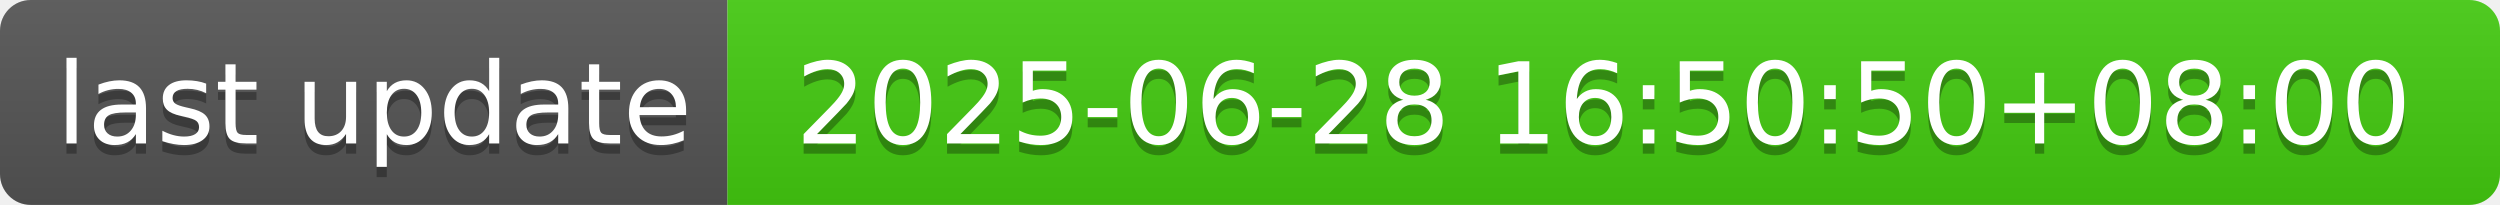
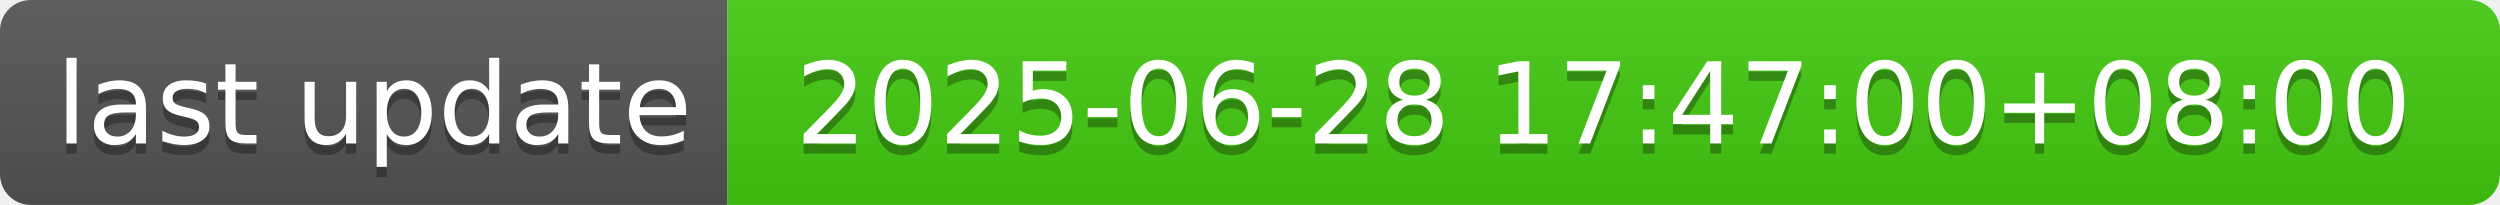
- <svg xmlns="http://www.w3.org/2000/svg" width="244" height="20" role="img" aria-label="last update: 2025-06-28 16:50:50+08:00">
+ <svg xmlns="http://www.w3.org/2000/svg" width="244" height="20" role="img" aria-label="last update: 2025-06-28 17:47:00+08:00">
  <linearGradient id="s" x2="0" y2="100%">
    <stop offset="0" stop-color="#bbb" stop-opacity=".1" />
    <stop offset="1" stop-opacity=".1" />
  </linearGradient>
  <clipPath id="r">
    <rect width="244" height="20" rx="3" fill="#fff" />
  </clipPath>
  <g clip-path="url(#r)">
    <rect width="71" height="20" fill="#555" />
    <rect x="71" width="173" height="20" fill="#4c1" />
    <rect width="244" height="20" fill="url(#s)" />
  </g>
  <g fill="#fff" text-anchor="middle" font-family="Verdana,Geneva,DejaVu Sans,sans-serif" text-rendering="geometricPrecision" font-size="110">
    <text aria-hidden="true" x="365" y="150" fill="#010101" fill-opacity=".3" transform="scale(.1)" textLength="610">last update</text>
    <text x="365" y="140" transform="scale(.1)" fill="#fff" textLength="610">last update</text>
-     <text aria-hidden="true" x="1565" y="150" fill="#010101" fill-opacity=".3" transform="scale(.1)" textLength="1630">2025-06-28 16:50:50+08:00</text>
-     <text x="1565" y="140" transform="scale(.1)" fill="#fff" textLength="1630">2025-06-28 16:50:50+08:00</text>
+     <text aria-hidden="true" x="1565" y="150" fill="#010101" fill-opacity=".3" transform="scale(.1)" textLength="1630">2025-06-28 17:47:00+08:00</text>
+     <text x="1565" y="140" transform="scale(.1)" fill="#fff" textLength="1630">2025-06-28 17:47:00+08:00</text>
  </g>
</svg>
